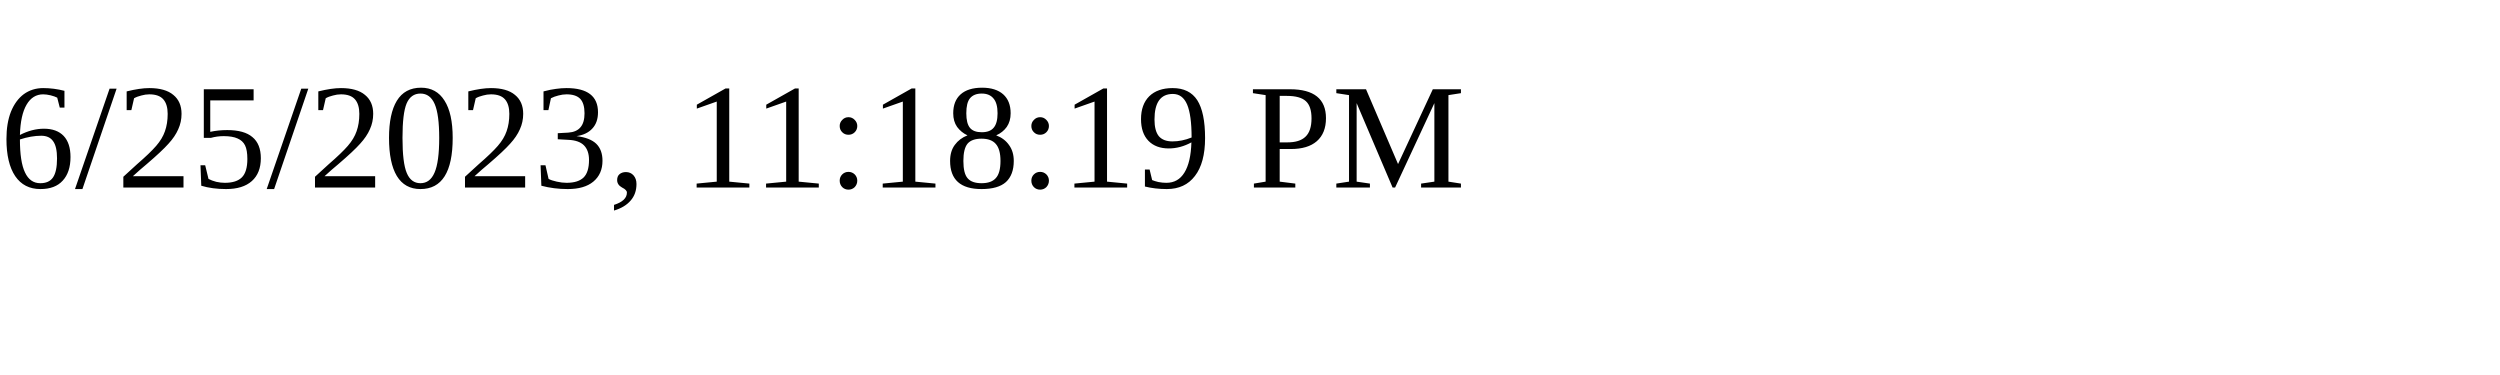
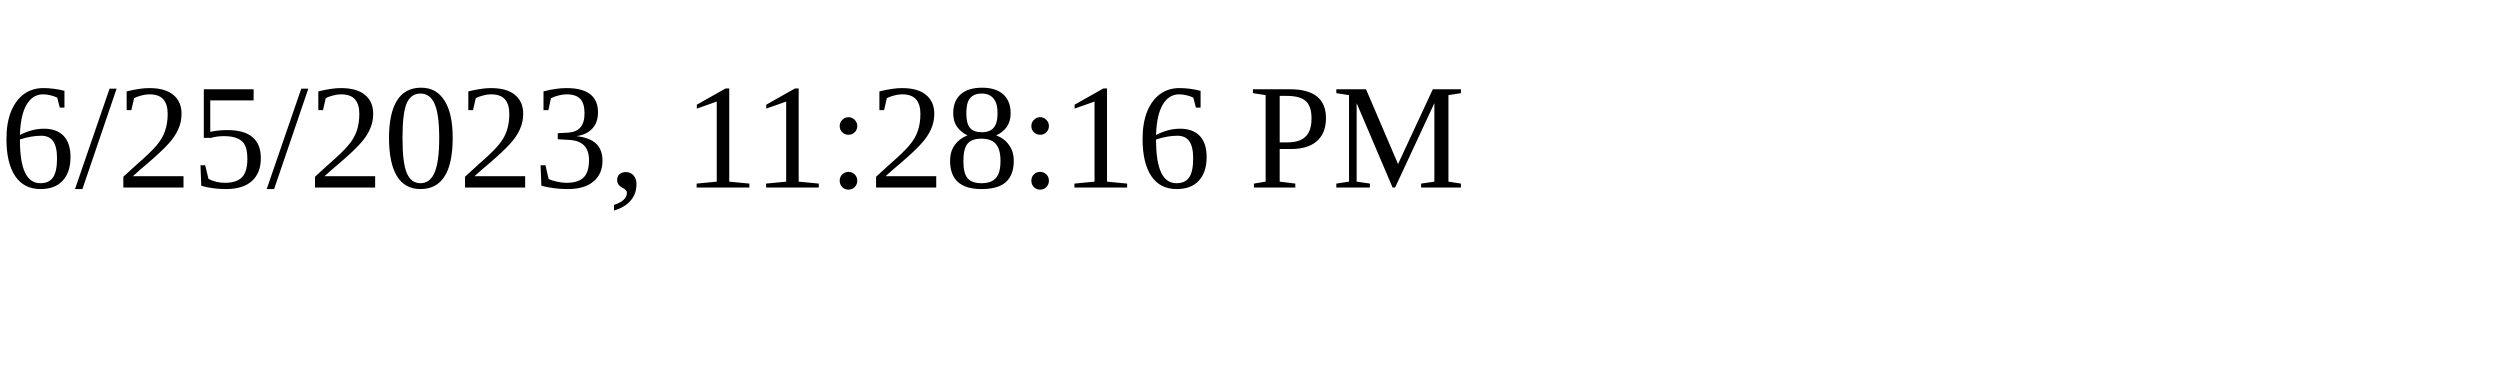
<svg xmlns="http://www.w3.org/2000/svg" height="30" width="200">
-   <text x="0" y="15">6/25/2023, 11:18:19 PM</text>
+   <text x="0" y="15">6/25/2023, 11:28:16 PM</text>
</svg>
